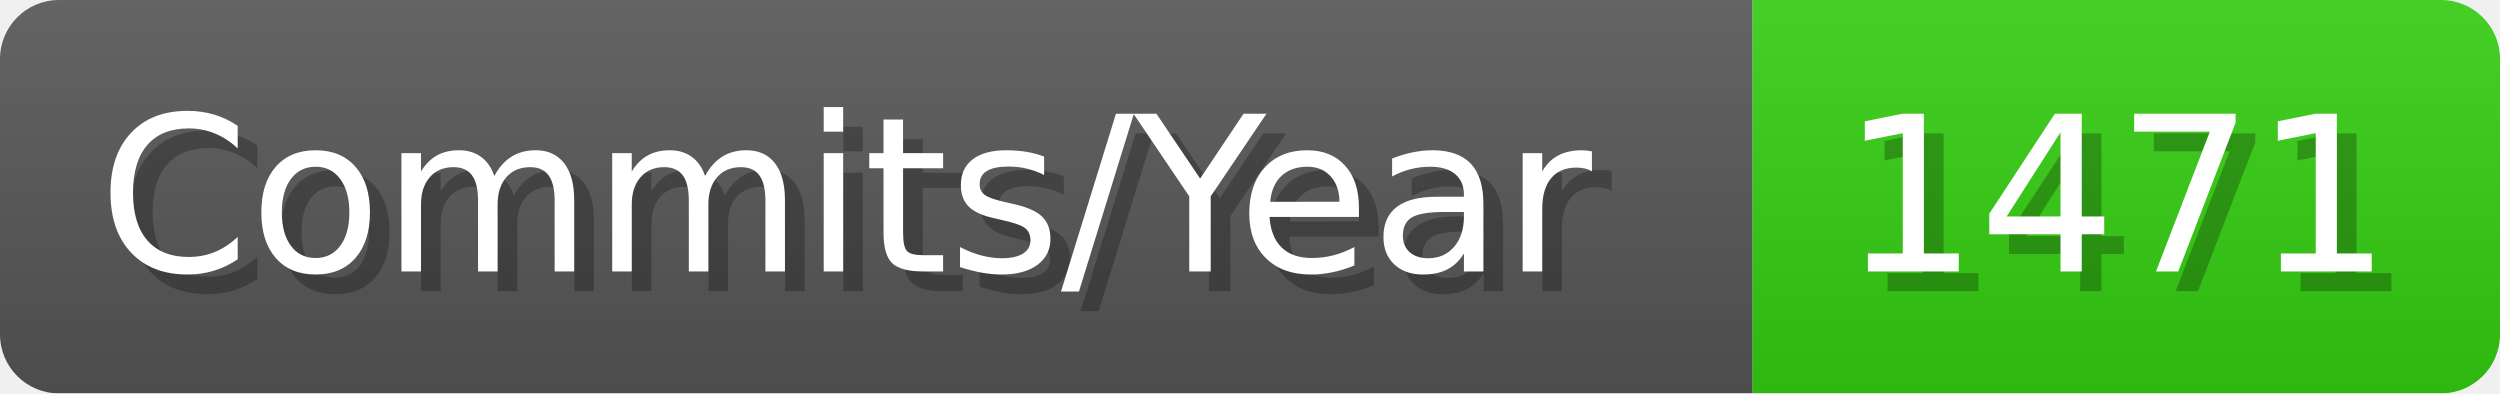
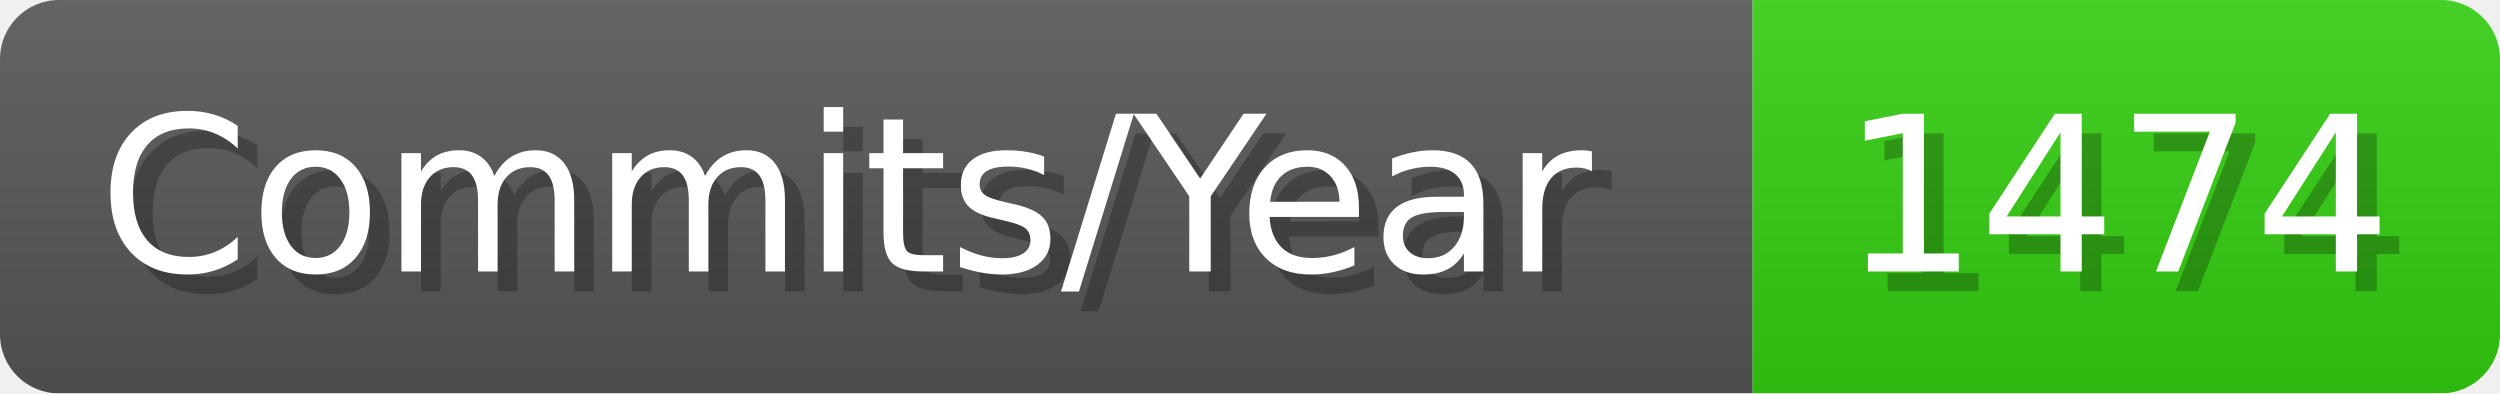
- <svg xmlns="http://www.w3.org/2000/svg" width="127.1" height="20" viewBox="0 0 1271 200" role="img" aria-label="Commits/Year: 1471">
+ <svg xmlns="http://www.w3.org/2000/svg" width="127.1" height="20" viewBox="0 0 1271 200" role="img" aria-label="Commits/Year: 1474">
  <linearGradient id="aUPdi" x2="0" y2="100%">
    <stop offset="0" stop-opacity=".1" stop-color="#EEE" />
    <stop offset="1" stop-opacity=".1" />
  </linearGradient>
  <mask id="WfAiQ">
    <rect width="1271" height="200" rx="30" fill="#FFF" />
  </mask>
  <g mask="url(#WfAiQ)">
    <rect width="891" height="200" fill="#555" />
    <rect width="380" height="200" fill="#3C1" x="891" />
    <rect width="1271" height="200" fill="url(#aUPdi)" />
  </g>
  <g aria-hidden="true" fill="#fff" text-anchor="start" font-family="Verdana,DejaVu Sans,sans-serif" font-size="110">
    <text x="60" y="148" textLength="791" fill="#000" opacity="0.25">Commits/Year</text>
    <text x="50" y="138" textLength="791">Commits/Year</text>
-     <text x="946" y="148" textLength="280" fill="#000" opacity="0.25">1471</text>
-     <text x="936" y="138" textLength="280">1471</text>
+     <text x="946" y="148" textLength="280" fill="#000" opacity="0.25">1474</text>
+     <text x="936" y="138" textLength="280">1474</text>
  </g>
</svg>
